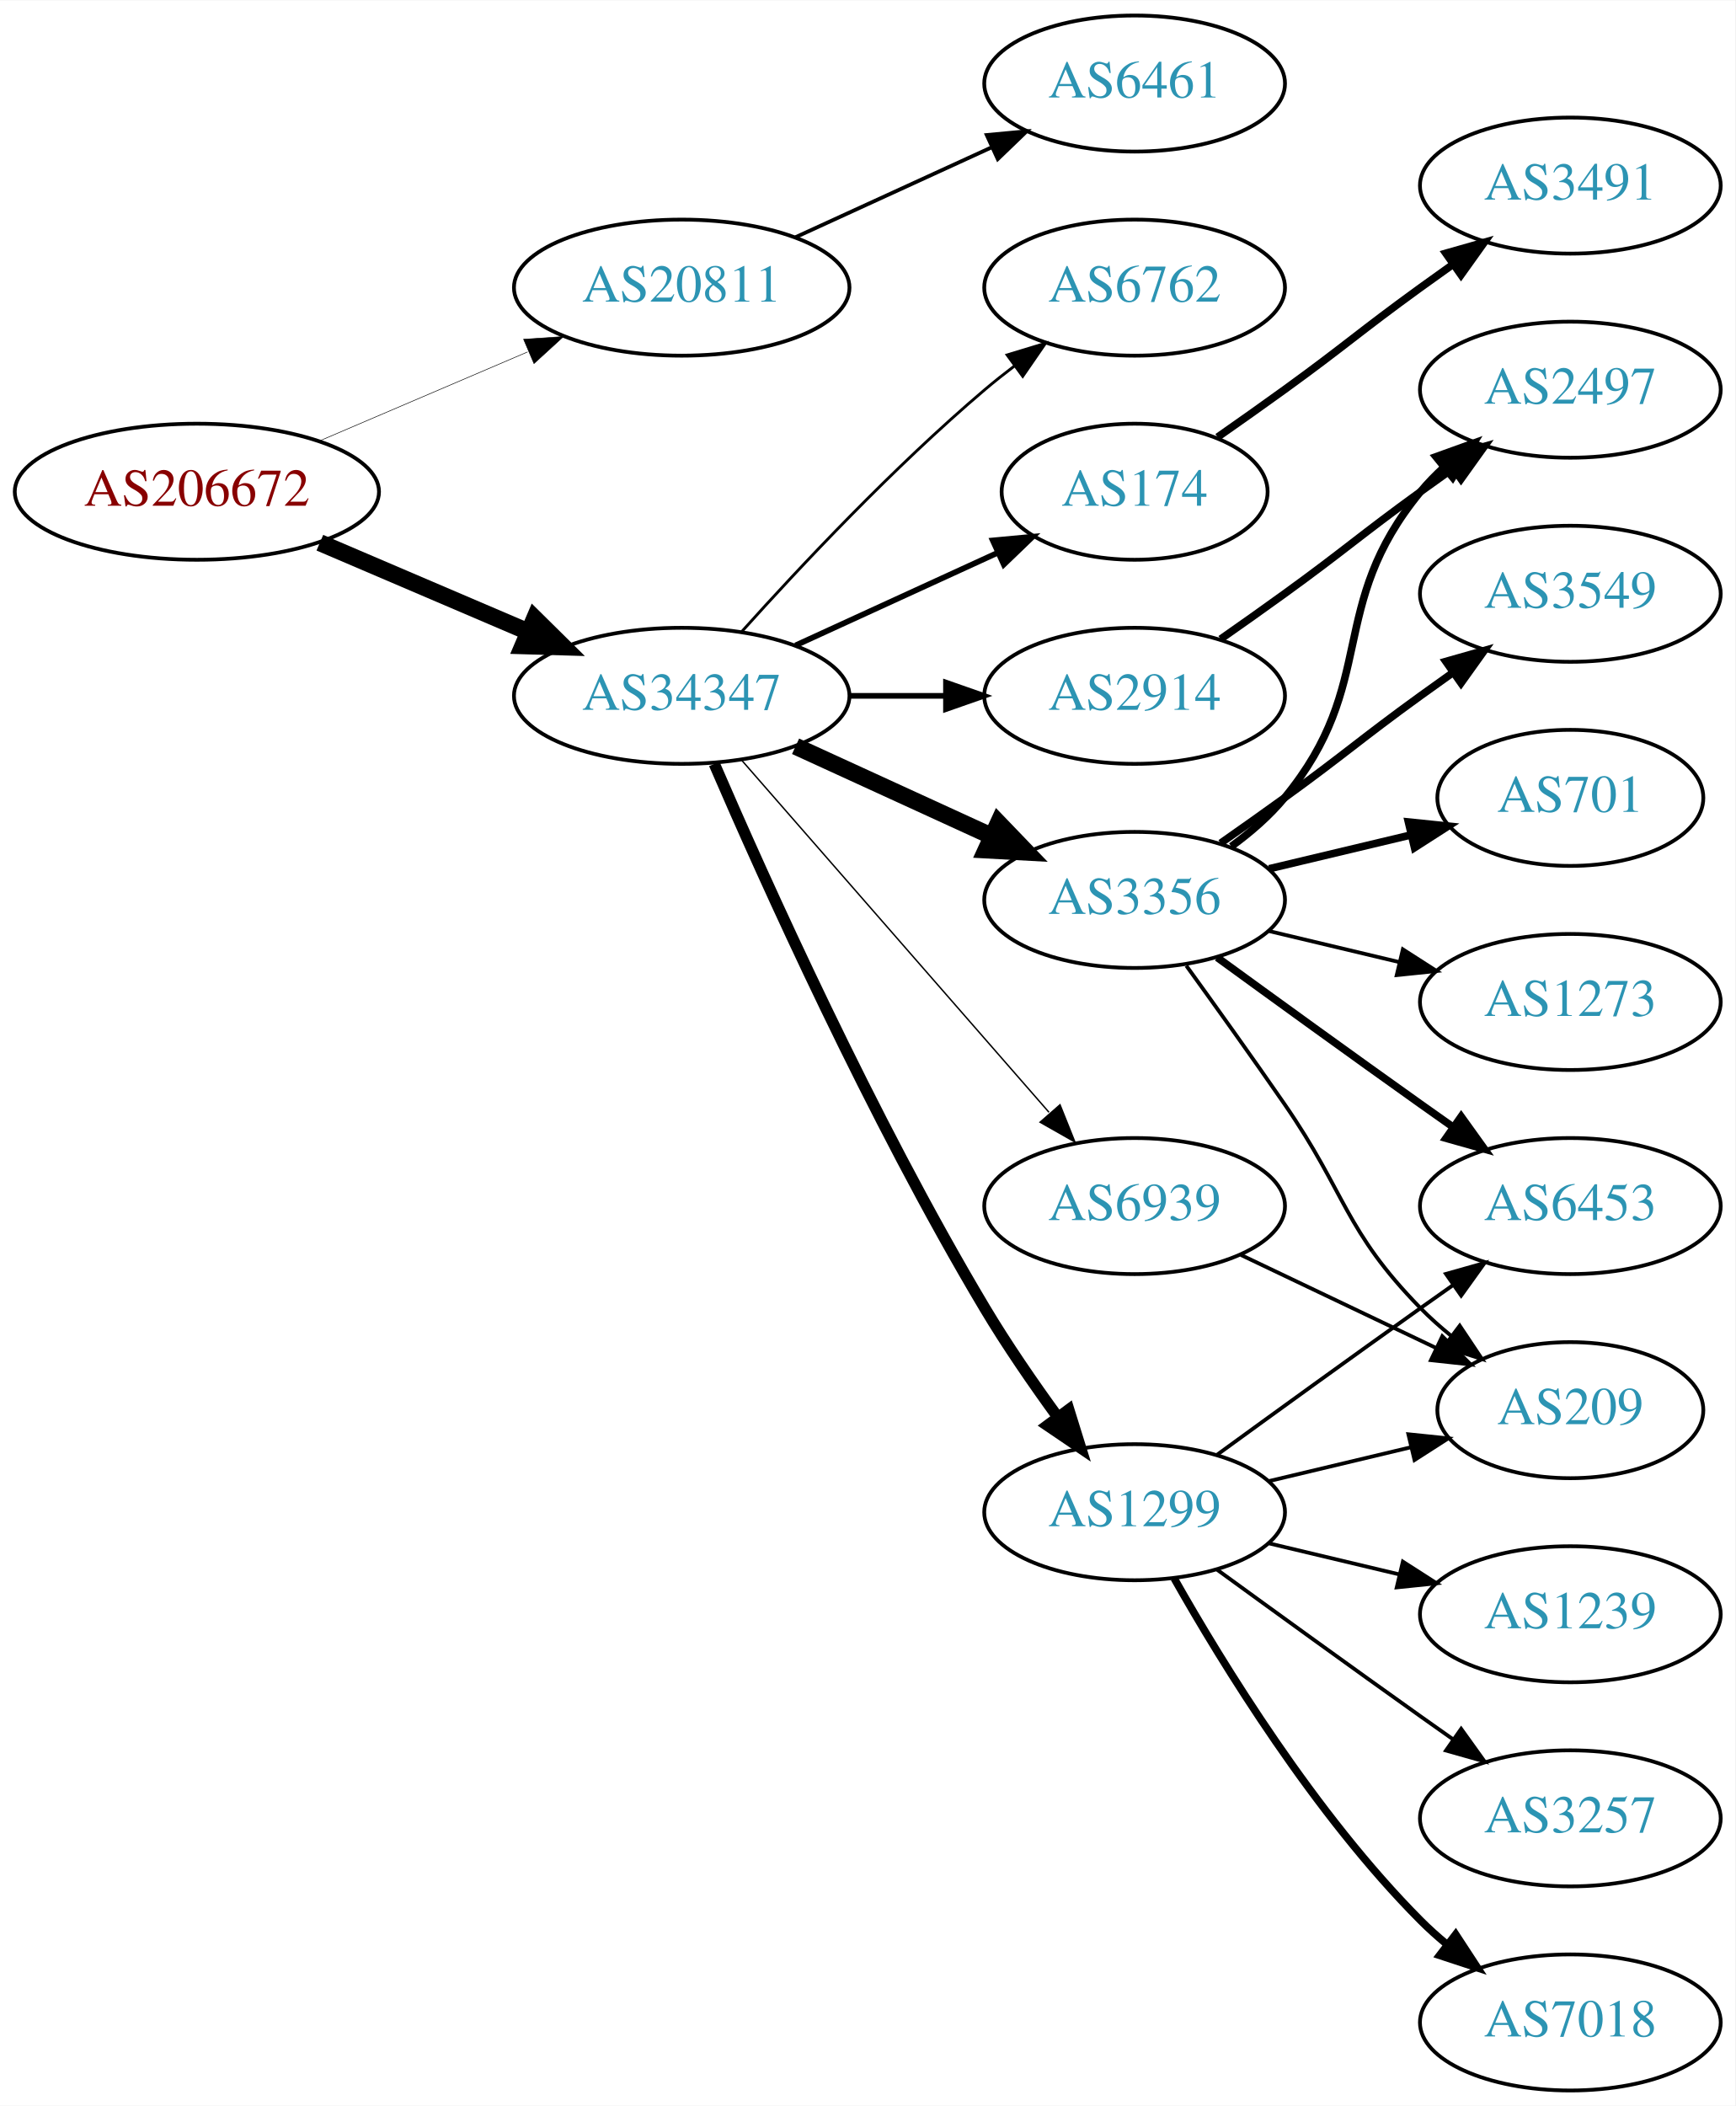
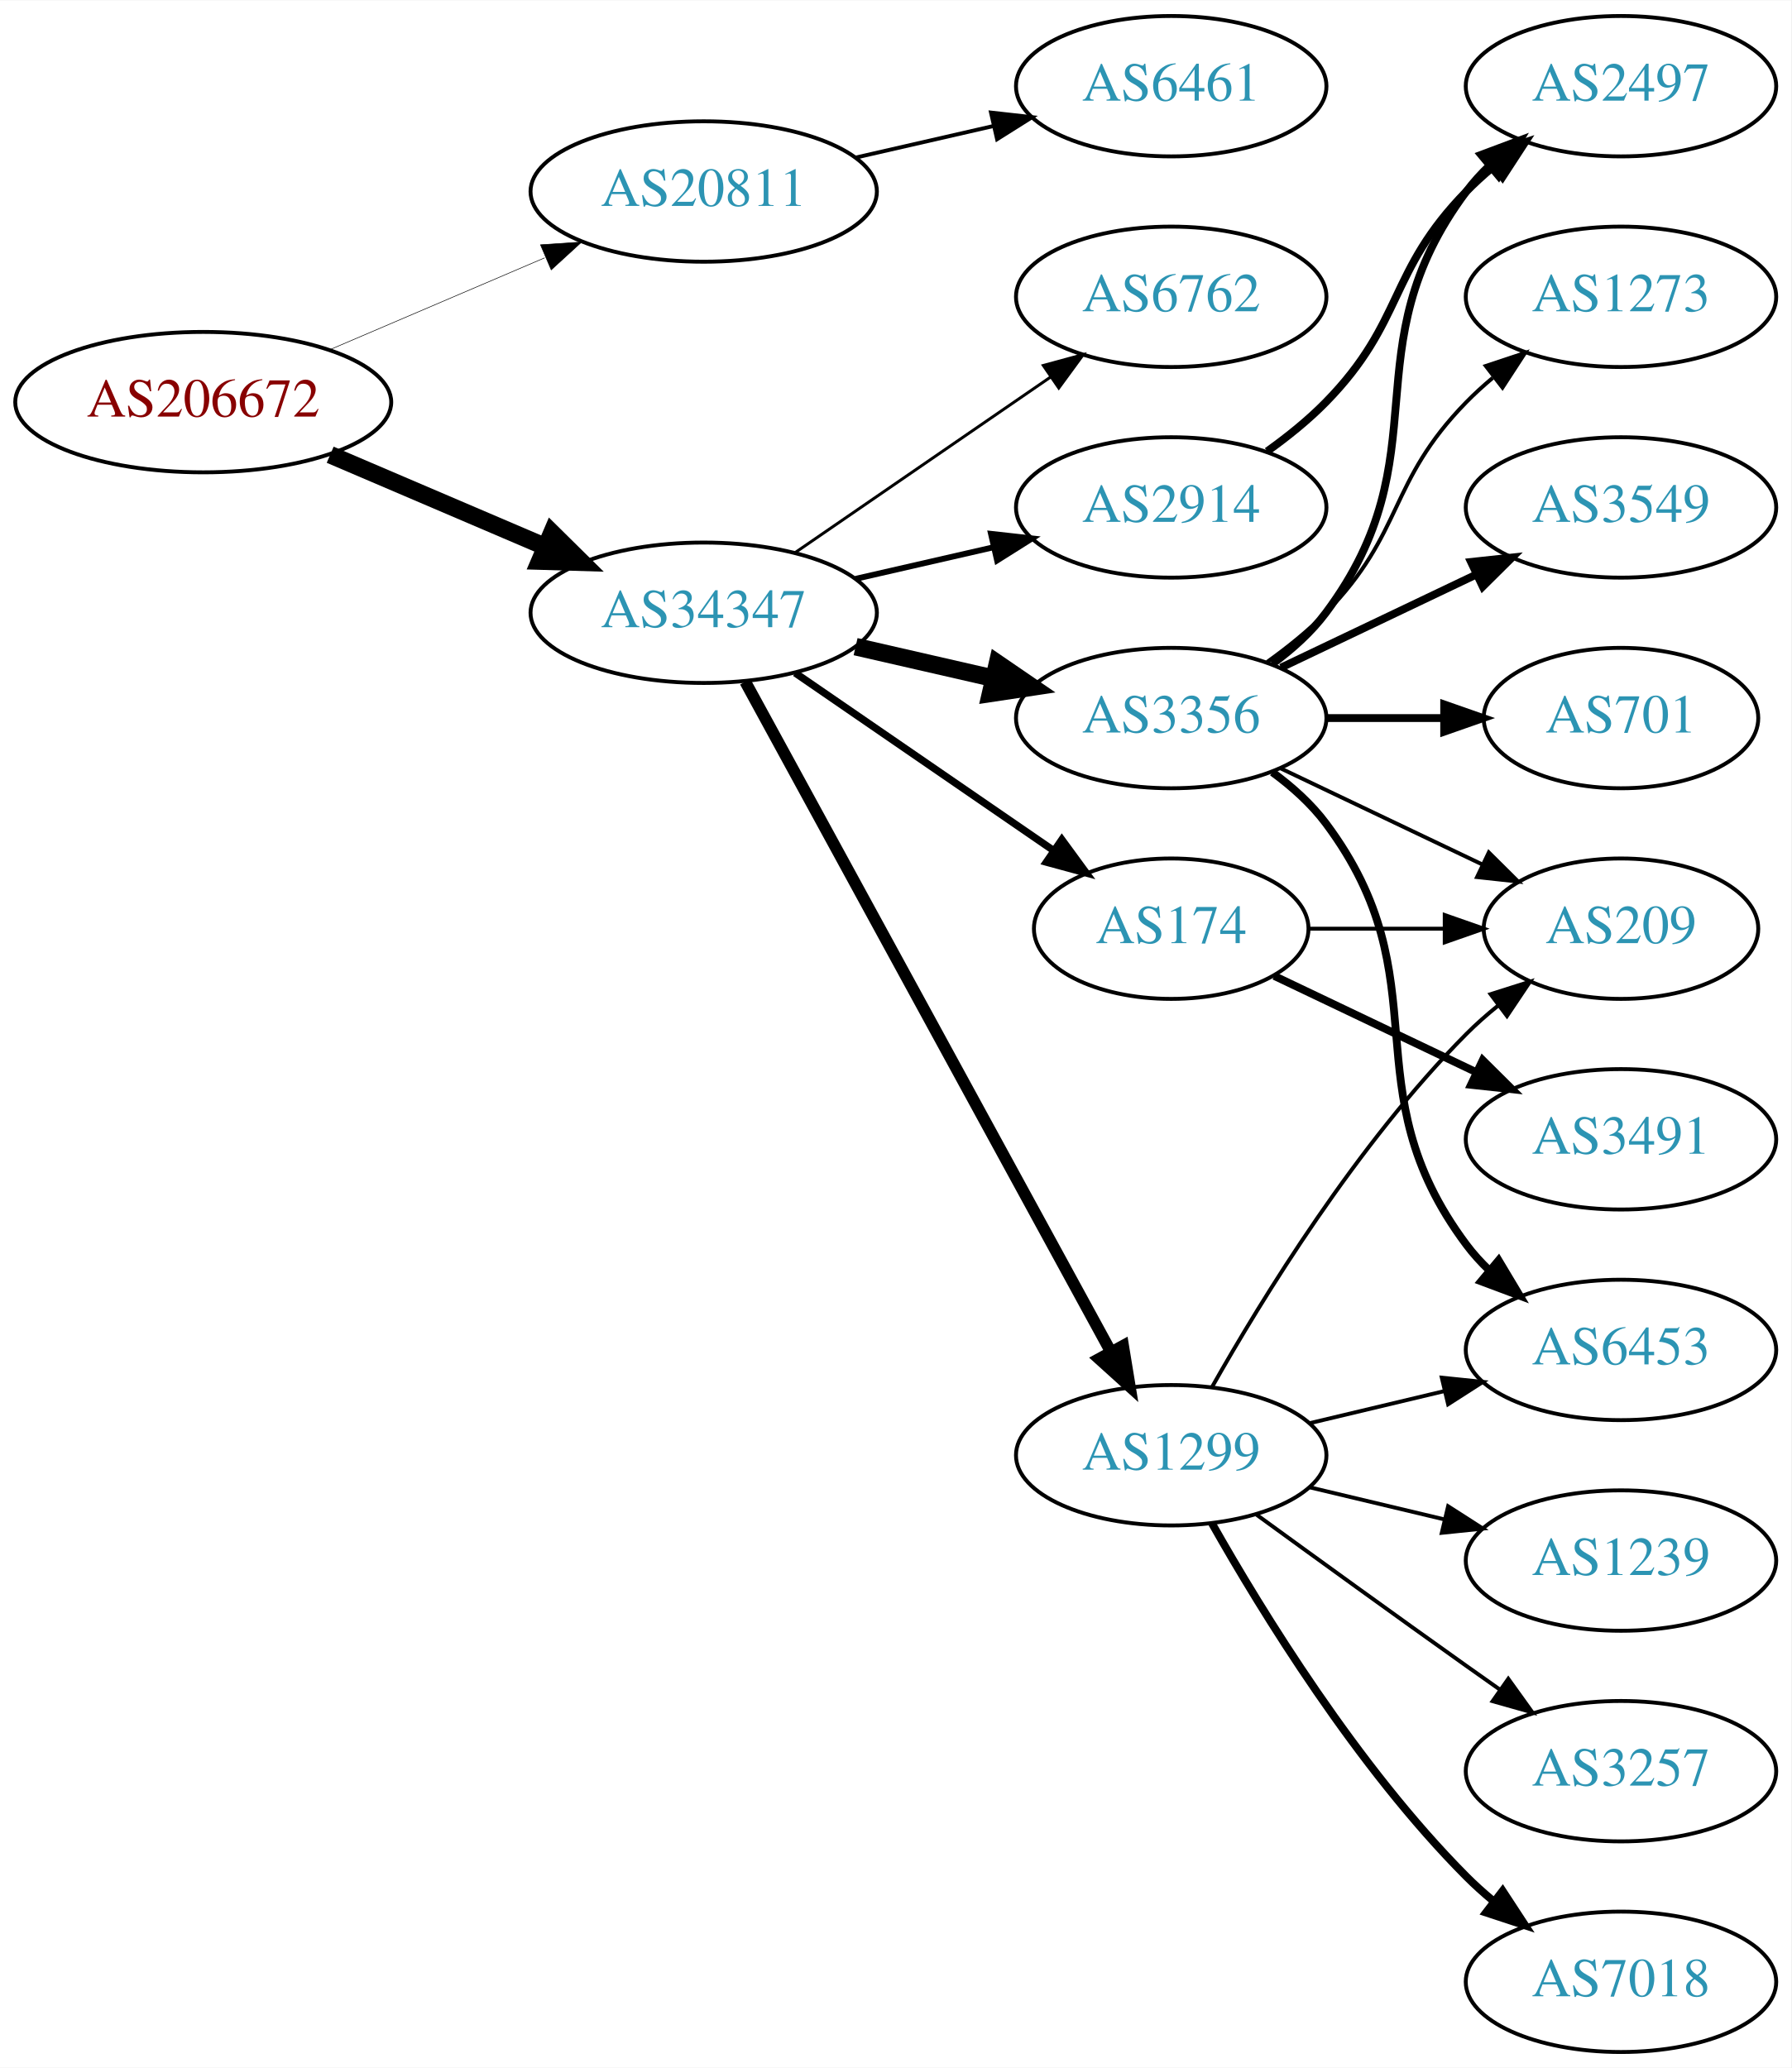
- <svg xmlns="http://www.w3.org/2000/svg" xmlns:xlink="http://www.w3.org/1999/xlink" width="459pt" height="557pt" viewBox="0.00 0.00 459.17 557.00">
-   <g id="graph0" class="graph" transform="scale(1 1) rotate(0) translate(4 553)">
-     <polygon fill="white" stroke="none" points="-4,4 -4,-553 455.17,-553 455.17,4 -4,4" />
+ <svg xmlns="http://www.w3.org/2000/svg" xmlns:xlink="http://www.w3.org/1999/xlink" width="459pt" height="530pt" viewBox="0.00 0.00 459.17 530.00">
+   <g id="graph0" class="graph" transform="scale(1 1) rotate(0) translate(4 526)">
+     <polygon fill="white" stroke="none" points="-4,4 -4,-526 455.17,-526 455.17,4 -4,4" />
    <g id="node1" class="node">
      <g id="a_node1">
        <a xlink:href="/asn/206672" xlink:title="AS206672 ~ Logispin Austria GmbH [AT]">
          <ellipse fill="#ffffff" stroke="black" cx="48.096" cy="-423" rx="48.192" ry="18" />
          <text text-anchor="middle" x="48.096" y="-419.3" font-family="Times,serif" font-size="14.00" fill="#880000">AS206672</text>
        </a>
      </g>
    </g>
    <g id="node2" class="node">
      <g id="a_node2">
        <a xlink:href="/asn/20811" xlink:title="AS20811 ~ Brennercom S.p.A. [IT]">
          <ellipse fill="#ffffff" stroke="black" cx="176.388" cy="-477" rx="44.393" ry="18" />
          <text text-anchor="middle" x="176.388" y="-473.3" font-family="Times,serif" font-size="14.00" fill="#2c94b3">AS20811</text>
        </a>
      </g>
    </g>
    <g id="edge1" class="edge">
      <path fill="none" stroke="black" stroke-width="0.145" d="M80.639,-436.487C97.283,-443.604 117.873,-452.408 135.604,-459.989" />
      <polygon fill="black" stroke="black" stroke-width="0.145" points="134.545,-463.343 145.116,-464.057 137.297,-456.907 134.545,-463.343" />
    </g>
    <g id="node3" class="node">
      <g id="a_node3">
        <a xlink:href="/asn/34347" xlink:title="AS34347 ~ HALLAG Kommunal GmbH [AT]">
          <ellipse fill="#ffffff" stroke="black" cx="176.388" cy="-369" rx="44.393" ry="18" />
          <text text-anchor="middle" x="176.388" y="-365.3" font-family="Times,serif" font-size="14.00" fill="#2c94b3">AS34347</text>
        </a>
      </g>
    </g>
    <g id="edge2" class="edge">
      <path fill="none" stroke="black" stroke-width="4.5" d="M80.639,-409.513C97.283,-402.396 117.873,-393.592 135.604,-386.011" />
      <polygon fill="black" stroke="black" stroke-width="4.5" points="137.469,-389.495 145.116,-381.943 134.373,-382.255 137.469,-389.495" />
    </g>
    <g id="node4" class="node">
      <g id="a_node4">
        <a xlink:href="/asn/6461" xlink:title="AS6461 ~ Zayo Bandwidth [US]">
-           <ellipse fill="#ffffff" stroke="black" cx="296.23" cy="-531" rx="39.794" ry="18" />
-           <text text-anchor="middle" x="296.23" y="-527.3" font-family="Times,serif" font-size="14.00" fill="#2c94b3">AS6461</text>
+           <ellipse fill="#ffffff" stroke="black" cx="296.23" cy="-504" rx="39.794" ry="18" />
+           <text text-anchor="middle" x="296.23" y="-500.3" font-family="Times,serif" font-size="14.00" fill="#2c94b3">AS6461</text>
        </a>
      </g>
    </g>
    <g id="edge3" class="edge">
-       <path fill="none" stroke="black" d="M206.517,-490.348C222.128,-497.502 241.526,-506.391 258.198,-514.03" />
-       <polygon fill="black" stroke="black" points="257.101,-517.378 267.65,-518.362 260.017,-511.014 257.101,-517.378" />
+       <path fill="none" stroke="black" d="M215.322,-485.692C226.563,-488.267 238.976,-491.111 250.599,-493.774" />
+       <polygon fill="black" stroke="black" points="250.031,-497.235 260.56,-496.057 251.595,-490.412 250.031,-497.235" />
    </g>
    <g id="node5" class="node">
      <g id="a_node5">
-         <a xlink:href="/asn/6762" xlink:title="AS6762 ~ TELECOM ITALIA SPARKLE S.p.A. [IT]">
-           <ellipse fill="#ffffff" stroke="black" cx="296.23" cy="-477" rx="39.794" ry="18" />
-           <text text-anchor="middle" x="296.23" y="-473.3" font-family="Times,serif" font-size="14.00" fill="#2c94b3">AS6762</text>
+         <a xlink:href="/asn/3356" xlink:title="AS3356 ~ Level 3 Parent, LLC [US]">
+           <ellipse fill="#ffffff" stroke="black" cx="296.23" cy="-342" rx="39.794" ry="18" />
+           <text text-anchor="middle" x="296.23" y="-338.3" font-family="Times,serif" font-size="14.00" fill="#2c94b3">AS3356</text>
        </a>
      </g>
    </g>
    <g id="edge4" class="edge">
-       <path fill="none" stroke="black" stroke-width="0.75" d="M192.32,-386.044C207.646,-403.097 232.582,-429.65 256.584,-450 259.081,-452.117 261.741,-454.232 264.453,-456.293" />
-       <polygon fill="black" stroke="black" stroke-width="0.75" points="262.489,-459.194 272.629,-462.266 266.619,-453.541 262.489,-459.194" />
+       <path fill="none" stroke="black" stroke-width="4.5" d="M215.322,-360.308C226.563,-357.733 238.976,-354.889 250.599,-352.226" />
+       <polygon fill="black" stroke="black" stroke-width="4.5" points="251.692,-356.015 260.56,-349.943 249.934,-348.339 251.692,-356.015" />
    </g>
    <g id="node6" class="node">
      <g id="a_node6">
        <a xlink:href="/asn/174" xlink:title="AS174 ~ Cogent Communications [US]">
-           <ellipse fill="#ffffff" stroke="black" cx="296.23" cy="-423" rx="35.194" ry="18" />
-           <text text-anchor="middle" x="296.23" y="-419.3" font-family="Times,serif" font-size="14.00" fill="#2c94b3">AS174</text>
+           <ellipse fill="#ffffff" stroke="black" cx="296.23" cy="-288" rx="35.194" ry="18" />
+           <text text-anchor="middle" x="296.23" y="-284.3" font-family="Times,serif" font-size="14.00" fill="#2c94b3">AS174</text>
        </a>
      </g>
    </g>
    <g id="edge5" class="edge">
-       <path fill="none" stroke="black" stroke-width="1.5" d="M206.517,-382.348C222.734,-389.78 243.038,-399.083 260.127,-406.914" />
-       <polygon fill="black" stroke="black" stroke-width="1.5" points="258.695,-410.108 269.244,-411.092 261.611,-403.744 258.695,-410.108" />
+       <path fill="none" stroke="black" stroke-width="1.875" d="M199.83,-353.574C218.645,-340.641 245.642,-322.085 266.118,-308.01" />
+       <polygon fill="black" stroke="black" stroke-width="1.875" points="268.193,-310.831 274.451,-302.282 264.228,-305.063 268.193,-310.831" />
    </g>
    <g id="node7" class="node">
      <g id="a_node7">
-         <a xlink:href="/asn/2914" xlink:title="AS2914 ~ NTT America, Inc. [US]">
-           <ellipse fill="#ffffff" stroke="black" cx="296.23" cy="-369" rx="39.794" ry="18" />
-           <text text-anchor="middle" x="296.23" y="-365.3" font-family="Times,serif" font-size="14.00" fill="#2c94b3">AS2914</text>
-         </a>
-       </g>
-     </g>
-     <g id="edge6" class="edge">
-       <path fill="none" stroke="black" stroke-width="1.5" d="M220.599,-369C228.911,-369 237.674,-369 246.156,-369" />
-       <polygon fill="black" stroke="black" stroke-width="1.5" points="246.315,-372.5 256.315,-369 246.315,-365.5 246.315,-372.5" />
-     </g>
-     <g id="node8" class="node">
-       <g id="a_node8">
-         <a xlink:href="/asn/3356" xlink:title="AS3356 ~ Level 3 Parent, LLC [US]">
-           <ellipse fill="#ffffff" stroke="black" cx="296.23" cy="-315" rx="39.794" ry="18" />
-           <text text-anchor="middle" x="296.23" y="-311.3" font-family="Times,serif" font-size="14.00" fill="#2c94b3">AS3356</text>
-         </a>
-       </g>
-     </g>
-     <g id="edge7" class="edge">
-       <path fill="none" stroke="black" stroke-width="4.5" d="M206.517,-355.652C222.128,-348.498 241.526,-339.609 258.198,-331.97" />
-       <polygon fill="black" stroke="black" stroke-width="4.5" points="260.199,-335.384 267.65,-327.638 256.919,-328.225 260.199,-335.384" />
-     </g>
-     <g id="node9" class="node">
-       <g id="a_node9">
        <a xlink:href="/asn/1299" xlink:title="AS1299 ~ Telia Carrier [EU]">
          <ellipse fill="#ffffff" stroke="black" cx="296.23" cy="-153" rx="39.794" ry="18" />
          <text text-anchor="middle" x="296.23" y="-149.3" font-family="Times,serif" font-size="14.00" fill="#2c94b3">AS1299</text>
        </a>
      </g>
    </g>
+     <g id="edge6" class="edge">
+       <path fill="none" stroke="black" stroke-width="3" d="M187.031,-351.324C207.713,-313.416 256.425,-224.127 280.805,-179.441" />
+       <polygon fill="black" stroke="black" stroke-width="3" points="283.902,-181.072 285.619,-170.617 277.757,-177.72 283.902,-181.072" />
+     </g>
+     <g id="node8" class="node">
+       <g id="a_node8">
+         <a xlink:href="/asn/6762" xlink:title="AS6762 ~ TELECOM ITALIA SPARKLE S.p.A. [IT]">
+           <ellipse fill="#ffffff" stroke="black" cx="296.23" cy="-450" rx="39.794" ry="18" />
+           <text text-anchor="middle" x="296.23" y="-446.3" font-family="Times,serif" font-size="14.00" fill="#2c94b3">AS6762</text>
+         </a>
+       </g>
+     </g>
+     <g id="edge7" class="edge">
+       <path fill="none" stroke="black" stroke-width="0.75" d="M199.83,-384.426C218.412,-397.198 244.972,-415.455 265.352,-429.463" />
+       <polygon fill="black" stroke="black" stroke-width="0.75" points="263.443,-432.398 273.666,-435.178 267.408,-426.629 263.443,-432.398" />
+     </g>
+     <g id="node9" class="node">
+       <g id="a_node9">
+         <a xlink:href="/asn/2914" xlink:title="AS2914 ~ NTT America, Inc. [US]">
+           <ellipse fill="#ffffff" stroke="black" cx="296.23" cy="-396" rx="39.794" ry="18" />
+           <text text-anchor="middle" x="296.23" y="-392.3" font-family="Times,serif" font-size="14.00" fill="#2c94b3">AS2914</text>
+         </a>
+       </g>
+     </g>
    <g id="edge8" class="edge">
-       <path fill="none" stroke="black" stroke-width="3" d="M185.009,-350.994C198.157,-320.542 226.589,-257.274 256.584,-207 262.403,-197.247 269.466,-187.003 275.955,-178.091" />
-       <polygon fill="black" stroke="black" stroke-width="3" points="278.799,-180.132 281.94,-170.014 273.174,-175.964 278.799,-180.132" />
+       <path fill="none" stroke="black" stroke-width="1.5" d="M215.322,-377.692C226.563,-380.267 238.976,-383.111 250.599,-385.774" />
+       <polygon fill="black" stroke="black" stroke-width="1.5" points="250.031,-389.235 260.56,-388.057 251.595,-382.412 250.031,-389.235" />
    </g>
    <g id="node10" class="node">
      <g id="a_node10">
-         <a xlink:href="/asn/6939" xlink:title="AS6939 ~ Hurricane Electric LLC [US]">
-           <ellipse fill="#ffffff" stroke="black" cx="296.23" cy="-234" rx="39.794" ry="18" />
-           <text text-anchor="middle" x="296.23" y="-230.3" font-family="Times,serif" font-size="14.00" fill="#2c94b3">AS6939</text>
-         </a>
-       </g>
-     </g>
-     <g id="edge9" class="edge">
-       <path fill="none" stroke="black" stroke-width="0.375" d="M192.312,-351.902C212.855,-328.369 249.974,-285.845 273.571,-258.813" />
-       <polygon fill="black" stroke="black" stroke-width="0.375" points="276.487,-260.794 280.426,-250.959 271.214,-256.191 276.487,-260.794" />
-     </g>
-     <g id="node11" class="node">
-       <g id="a_node11">
-         <a xlink:href="/asn/3491" xlink:title="AS3491 ~ PCCW Global, Inc. [US]">
-           <ellipse fill="#ffffff" stroke="black" cx="411.523" cy="-504" rx="39.794" ry="18" />
-           <text text-anchor="middle" x="411.523" y="-500.3" font-family="Times,serif" font-size="14.00" fill="#2c94b3">AS3491</text>
-         </a>
-       </g>
-     </g>
-     <g id="edge10" class="edge">
-       <path fill="none" stroke="black" stroke-width="2" d="M318.18,-437.445C323.943,-441.471 330.175,-445.872 335.877,-450 352.076,-461.729 355.677,-465.271 371.877,-477 374.68,-479.029 377.611,-481.125 380.552,-483.21" />
-       <polygon fill="black" stroke="black" stroke-width="2" points="378.574,-486.097 388.766,-488.991 382.603,-480.373 378.574,-486.097" />
-     </g>
-     <g id="node12" class="node">
-       <g id="a_node12">
-         <a xlink:href="/asn/2497" xlink:title="AS2497 ~ Internet Initiative Japan Inc. [JP]">
-           <ellipse fill="#ffffff" stroke="black" cx="411.523" cy="-450" rx="39.794" ry="18" />
-           <text text-anchor="middle" x="411.523" y="-446.3" font-family="Times,serif" font-size="14.00" fill="#2c94b3">AS2497</text>
-         </a>
-       </g>
-     </g>
-     <g id="edge11" class="edge">
-       <path fill="none" stroke="black" stroke-width="2" d="M318.987,-384.009C324.522,-387.879 330.44,-392.064 335.877,-396 352.076,-407.729 355.677,-411.271 371.877,-423 374.68,-425.029 377.611,-427.125 380.552,-429.21" />
-       <polygon fill="black" stroke="black" stroke-width="2" points="378.574,-432.097 388.766,-434.991 382.603,-426.373 378.574,-432.097" />
-     </g>
-     <g id="edge13" class="edge">
-       <path fill="none" stroke="black" stroke-width="2" d="M321.811,-329.156C326.905,-332.872 331.919,-337.201 335.877,-342 360.941,-372.394 346.812,-392.606 371.877,-423 373.732,-425.25 375.819,-427.396 378.038,-429.424" />
-       <polygon fill="black" stroke="black" stroke-width="2" points="375.973,-432.256 385.942,-435.844 380.386,-426.823 375.973,-432.256" />
-     </g>
-     <g id="node13" class="node">
-       <g id="a_node13">
        <a xlink:href="/asn/3549" xlink:title="AS3549 ~ Level 3 Parent, LLC [US]">
          <ellipse fill="#ffffff" stroke="black" cx="411.523" cy="-396" rx="39.794" ry="18" />
          <text text-anchor="middle" x="411.523" y="-392.3" font-family="Times,serif" font-size="14.00" fill="#2c94b3">AS3549</text>
        </a>
      </g>
    </g>
-     <g id="edge12" class="edge">
-       <path fill="none" stroke="black" stroke-width="2" d="M318.987,-330.009C324.522,-333.879 330.44,-338.064 335.877,-342 352.076,-353.729 355.677,-357.271 371.877,-369 374.68,-371.029 377.611,-373.125 380.552,-375.21" />
-       <polygon fill="black" stroke="black" stroke-width="2" points="378.574,-378.097 388.766,-380.991 382.603,-372.373 378.574,-378.097" />
-     </g>
-     <g id="node14" class="node">
-       <g id="a_node14">
+     <g id="edge9" class="edge">
+       <path fill="none" stroke="black" stroke-width="2" d="M324.367,-354.934C339.361,-362.081 358.182,-371.052 374.405,-378.785" />
+       <polygon fill="black" stroke="black" stroke-width="2" points="373.075,-382.028 383.608,-383.171 376.087,-375.709 373.075,-382.028" />
+     </g>
+     <g id="node11" class="node">
+       <g id="a_node11">
        <a xlink:href="/asn/6453" xlink:title="AS6453 ~ TATA COMMUNICATIONS (AMERICA) INC [US]">
-           <ellipse fill="#ffffff" stroke="black" cx="411.523" cy="-234" rx="39.794" ry="18" />
-           <text text-anchor="middle" x="411.523" y="-230.3" font-family="Times,serif" font-size="14.00" fill="#2c94b3">AS6453</text>
-         </a>
-       </g>
-     </g>
-     <g id="edge14" class="edge">
-       <path fill="none" stroke="black" stroke-width="2" d="M318.078,-299.778C333.012,-288.909 353.626,-273.975 371.877,-261 374.697,-258.995 377.64,-256.915 380.588,-254.841" />
-       <polygon fill="black" stroke="black" stroke-width="2" points="382.634,-257.681 388.813,-249.074 378.616,-251.95 382.634,-257.681" />
-     </g>
-     <g id="node15" class="node">
-       <g id="a_node15">
+           <ellipse fill="#ffffff" stroke="black" cx="411.523" cy="-180" rx="39.794" ry="18" />
+           <text text-anchor="middle" x="411.523" y="-176.3" font-family="Times,serif" font-size="14.00" fill="#2c94b3">AS6453</text>
+         </a>
+       </g>
+     </g>
+     <g id="edge10" class="edge">
+       <path fill="none" stroke="black" stroke-width="2" d="M322.161,-328.118C327.237,-324.389 332.155,-319.984 335.877,-315 366.148,-274.458 341.605,-247.542 371.877,-207 373.621,-204.664 375.628,-202.455 377.792,-200.383" />
+       <polygon fill="black" stroke="black" stroke-width="2" points="380.151,-202.973 385.592,-193.882 375.67,-197.595 380.151,-202.973" />
+     </g>
+     <g id="node12" class="node">
+       <g id="a_node12">
        <a xlink:href="/asn/701" xlink:title="AS701 ~ UUNET [US]">
          <ellipse fill="#ffffff" stroke="black" cx="411.523" cy="-342" rx="35.194" ry="18" />
          <text text-anchor="middle" x="411.523" y="-338.3" font-family="Times,serif" font-size="14.00" fill="#2c94b3">AS701</text>
        </a>
      </g>
    </g>
-     <g id="edge15" class="edge">
-       <path fill="none" stroke="black" stroke-width="2" d="M331.837,-323.248C343.632,-326.058 356.937,-329.229 369.204,-332.153" />
-       <polygon fill="black" stroke="black" stroke-width="2" points="368.67,-335.624 379.209,-334.537 370.293,-328.814 368.67,-335.624" />
+     <g id="edge11" class="edge">
+       <path fill="none" stroke="black" stroke-width="2" d="M335.902,-342C345.608,-342 356.098,-342 366.061,-342" />
+       <polygon fill="black" stroke="black" stroke-width="2" points="366.198,-345.5 376.198,-342 366.198,-338.5 366.198,-345.5" />
+     </g>
+     <g id="node13" class="node">
+       <g id="a_node13">
+         <a xlink:href="/asn/2497" xlink:title="AS2497 ~ Internet Initiative Japan Inc. [JP]">
+           <ellipse fill="#ffffff" stroke="black" cx="411.523" cy="-504" rx="39.794" ry="18" />
+           <text text-anchor="middle" x="411.523" y="-500.3" font-family="Times,serif" font-size="14.00" fill="#2c94b3">AS2497</text>
+         </a>
+       </g>
+     </g>
+     <g id="edge12" class="edge">
+       <path fill="none" stroke="black" stroke-width="2" d="M322.161,-355.882C327.237,-359.611 332.155,-364.016 335.877,-369 366.148,-409.542 341.605,-436.458 371.877,-477 373.621,-479.336 375.628,-481.545 377.792,-483.617" />
+       <polygon fill="black" stroke="black" stroke-width="2" points="375.67,-486.405 385.592,-490.118 380.151,-481.027 375.67,-486.405" />
+     </g>
+     <g id="node14" class="node">
+       <g id="a_node14">
+         <a xlink:href="/asn/209" xlink:title="AS209 ~ CenturyLink Communications, LLC [US]">
+           <ellipse fill="#ffffff" stroke="black" cx="411.523" cy="-288" rx="35.194" ry="18" />
+           <text text-anchor="middle" x="411.523" y="-284.3" font-family="Times,serif" font-size="14.00" fill="#2c94b3">AS209</text>
+         </a>
+       </g>
+     </g>
+     <g id="edge13" class="edge">
+       <path fill="none" stroke="black" d="M324.367,-329.066C339.798,-321.71 359.284,-312.423 375.819,-304.541" />
+       <polygon fill="black" stroke="black" points="377.64,-307.551 385.161,-300.089 374.628,-301.232 377.64,-307.551" />
+     </g>
+     <g id="node15" class="node">
+       <g id="a_node15">
+         <a xlink:href="/asn/1273" xlink:title="AS1273 ~ Vodafone Group PLC [EU]">
+           <ellipse fill="#ffffff" stroke="black" cx="411.523" cy="-450" rx="39.794" ry="18" />
+           <text text-anchor="middle" x="411.523" y="-446.3" font-family="Times,serif" font-size="14.00" fill="#2c94b3">AS1273</text>
+         </a>
+       </g>
+     </g>
+     <g id="edge14" class="edge">
+       <path fill="none" stroke="black" d="M320.824,-356.389C326.08,-360.148 331.412,-364.437 335.877,-369 356.049,-389.617 351.704,-402.383 371.877,-423 373.969,-425.139 376.253,-427.218 378.63,-429.21" />
+       <polygon fill="black" stroke="black" points="376.873,-432.275 386.929,-435.611 381.148,-426.732 376.873,-432.275" />
+     </g>
+     <g id="edge16" class="edge">
+       <path fill="none" stroke="black" d="M331.529,-288C342.399,-288 354.577,-288 366.054,-288" />
+       <polygon fill="black" stroke="black" points="366.341,-291.5 376.341,-288 366.341,-284.5 366.341,-291.5" />
    </g>
    <g id="node16" class="node">
      <g id="a_node16">
-         <a xlink:href="/asn/1273" xlink:title="AS1273 ~ Vodafone Group PLC [EU]">
-           <ellipse fill="#ffffff" stroke="black" cx="411.523" cy="-288" rx="39.794" ry="18" />
-           <text text-anchor="middle" x="411.523" y="-284.3" font-family="Times,serif" font-size="14.00" fill="#2c94b3">AS1273</text>
-         </a>
-       </g>
-     </g>
-     <g id="edge16" class="edge">
-       <path fill="none" stroke="black" d="M331.837,-306.752C342.709,-304.162 354.863,-301.265 366.305,-298.538" />
-       <polygon fill="black" stroke="black" points="367.212,-301.92 376.128,-296.197 365.589,-295.111 367.212,-301.92" />
+         <a xlink:href="/asn/3491" xlink:title="AS3491 ~ PCCW Global, Inc. [US]">
+           <ellipse fill="#ffffff" stroke="black" cx="411.523" cy="-234" rx="39.794" ry="18" />
+           <text text-anchor="middle" x="411.523" y="-230.3" font-family="Times,serif" font-size="14.00" fill="#2c94b3">AS3491</text>
+         </a>
+       </g>
+     </g>
+     <g id="edge15" class="edge">
+       <path fill="none" stroke="black" stroke-width="2" d="M322.655,-275.881C337.958,-268.587 357.681,-259.186 374.563,-251.14" />
+       <polygon fill="black" stroke="black" stroke-width="2" points="376.082,-254.293 383.604,-246.831 373.071,-247.974 376.082,-254.293" />
+     </g>
+     <g id="edge21" class="edge">
+       <path fill="none" stroke="black" d="M331.837,-161.248C342.709,-163.838 354.863,-166.735 366.305,-169.462" />
+       <polygon fill="black" stroke="black" points="365.589,-172.889 376.128,-171.803 367.212,-166.08 365.589,-172.889" />
+     </g>
+     <g id="edge20" class="edge">
+       <path fill="none" stroke="black" d="M306.69,-170.49C319.472,-193.096 343.904,-232.886 371.877,-261 374.377,-263.513 377.138,-265.949 379.999,-268.261" />
+       <polygon fill="black" stroke="black" points="378.097,-271.21 388.196,-274.413 382.299,-265.611 378.097,-271.21" />
    </g>
    <g id="node17" class="node">
      <g id="a_node17">
-         <a xlink:href="/asn/209" xlink:title="AS209 ~ CenturyLink Communications, LLC [US]">
-           <ellipse fill="#ffffff" stroke="black" cx="411.523" cy="-180" rx="35.194" ry="18" />
-           <text text-anchor="middle" x="411.523" y="-176.3" font-family="Times,serif" font-size="14.00" fill="#2c94b3">AS209</text>
+         <a xlink:href="/asn/7018" xlink:title="AS7018 ~ AT&amp;T Services, Inc. [US]">
+           <ellipse fill="#ffffff" stroke="black" cx="411.523" cy="-18" rx="39.794" ry="18" />
+           <text text-anchor="middle" x="411.523" y="-14.3" font-family="Times,serif" font-size="14.00" fill="#2c94b3">AS7018</text>
        </a>
      </g>
    </g>
    <g id="edge17" class="edge">
-       <path fill="none" stroke="black" d="M309.909,-297.594C317.525,-287.063 327.358,-273.33 335.877,-261 352.272,-237.269 351.704,-227.617 371.877,-207 374.356,-204.466 377.102,-202.017 379.955,-199.696" />
-       <polygon fill="black" stroke="black" points="382.257,-202.343 388.14,-193.532 378.046,-196.752 382.257,-202.343" />
-     </g>
-     <g id="edge21" class="edge">
-       <path fill="none" stroke="black" d="M318.078,-168.222C333.012,-179.091 353.626,-194.025 371.877,-207 374.697,-209.005 377.64,-211.085 380.588,-213.159" />
-       <polygon fill="black" stroke="black" points="378.616,-216.05 388.813,-218.926 382.634,-210.319 378.616,-216.05" />
-     </g>
-     <g id="edge22" class="edge">
-       <path fill="none" stroke="black" d="M331.837,-161.248C343.632,-164.058 356.937,-167.229 369.204,-170.153" />
-       <polygon fill="black" stroke="black" points="368.67,-173.624 379.209,-172.537 370.293,-166.814 368.67,-173.624" />
+       <path fill="none" stroke="black" stroke-width="2" d="M306.69,-135.51C319.472,-112.904 343.904,-73.114 371.877,-45 373.987,-42.879 376.283,-40.812 378.669,-38.829" />
+       <polygon fill="black" stroke="black" stroke-width="2" points="381.184,-41.31 386.984,-32.444 376.921,-35.758 381.184,-41.31" />
    </g>
    <g id="node18" class="node">
      <g id="a_node18">
        <a xlink:href="/asn/1239" xlink:title="AS1239 ~ Sprint [US]">
          <ellipse fill="#ffffff" stroke="black" cx="411.523" cy="-126" rx="39.794" ry="18" />
          <text text-anchor="middle" x="411.523" y="-122.3" font-family="Times,serif" font-size="14.00" fill="#2c94b3">AS1239</text>
        </a>
      </g>
    </g>
    <g id="edge18" class="edge">
      <path fill="none" stroke="black" d="M331.837,-144.752C342.709,-142.162 354.863,-139.265 366.305,-136.538" />
      <polygon fill="black" stroke="black" points="367.212,-139.92 376.128,-134.197 365.589,-133.111 367.212,-139.92" />
    </g>
    <g id="node19" class="node">
      <g id="a_node19">
        <a xlink:href="/asn/3257" xlink:title="AS3257 ~ GTT [DE]">
          <ellipse fill="#ffffff" stroke="black" cx="411.523" cy="-72" rx="39.794" ry="18" />
          <text text-anchor="middle" x="411.523" y="-68.3" font-family="Times,serif" font-size="14.00" fill="#2c94b3">AS3257</text>
        </a>
      </g>
    </g>
    <g id="edge19" class="edge">
      <path fill="none" stroke="black" d="M318.078,-137.778C333.012,-126.909 353.626,-111.975 371.877,-99 374.697,-96.995 377.64,-94.915 380.588,-92.841" />
      <polygon fill="black" stroke="black" points="382.634,-95.681 388.813,-87.074 378.616,-89.95 382.634,-95.681" />
    </g>
-     <g id="node20" class="node">
-       <g id="a_node20">
-         <a xlink:href="/asn/7018" xlink:title="AS7018 ~ AT&amp;T Services, Inc. [US]">
-           <ellipse fill="#ffffff" stroke="black" cx="411.523" cy="-18" rx="39.794" ry="18" />
-           <text text-anchor="middle" x="411.523" y="-14.3" font-family="Times,serif" font-size="14.00" fill="#2c94b3">AS7018</text>
-         </a>
-       </g>
-     </g>
-     <g id="edge20" class="edge">
-       <path fill="none" stroke="black" stroke-width="2" d="M306.69,-135.51C319.472,-112.904 343.904,-73.114 371.877,-45 373.987,-42.879 376.283,-40.812 378.669,-38.829" />
-       <polygon fill="black" stroke="black" stroke-width="2" points="381.184,-41.31 386.984,-32.444 376.921,-35.758 381.184,-41.31" />
-     </g>
-     <g id="edge23" class="edge">
-       <path fill="none" stroke="black" d="M324.367,-221.066C339.798,-213.71 359.284,-204.423 375.819,-196.541" />
-       <polygon fill="black" stroke="black" points="377.64,-199.551 385.161,-192.089 374.628,-193.232 377.64,-199.551" />
+     <g id="edge22" class="edge">
+       <path fill="none" stroke="black" stroke-width="2" d="M320.824,-410.389C326.08,-414.148 331.412,-418.437 335.877,-423 356.049,-443.617 351.704,-456.383 371.877,-477 373.969,-479.139 376.253,-481.218 378.63,-483.21" />
+       <polygon fill="black" stroke="black" stroke-width="2" points="376.873,-486.275 386.929,-489.611 381.148,-480.732 376.873,-486.275" />
    </g>
  </g>
</svg>
